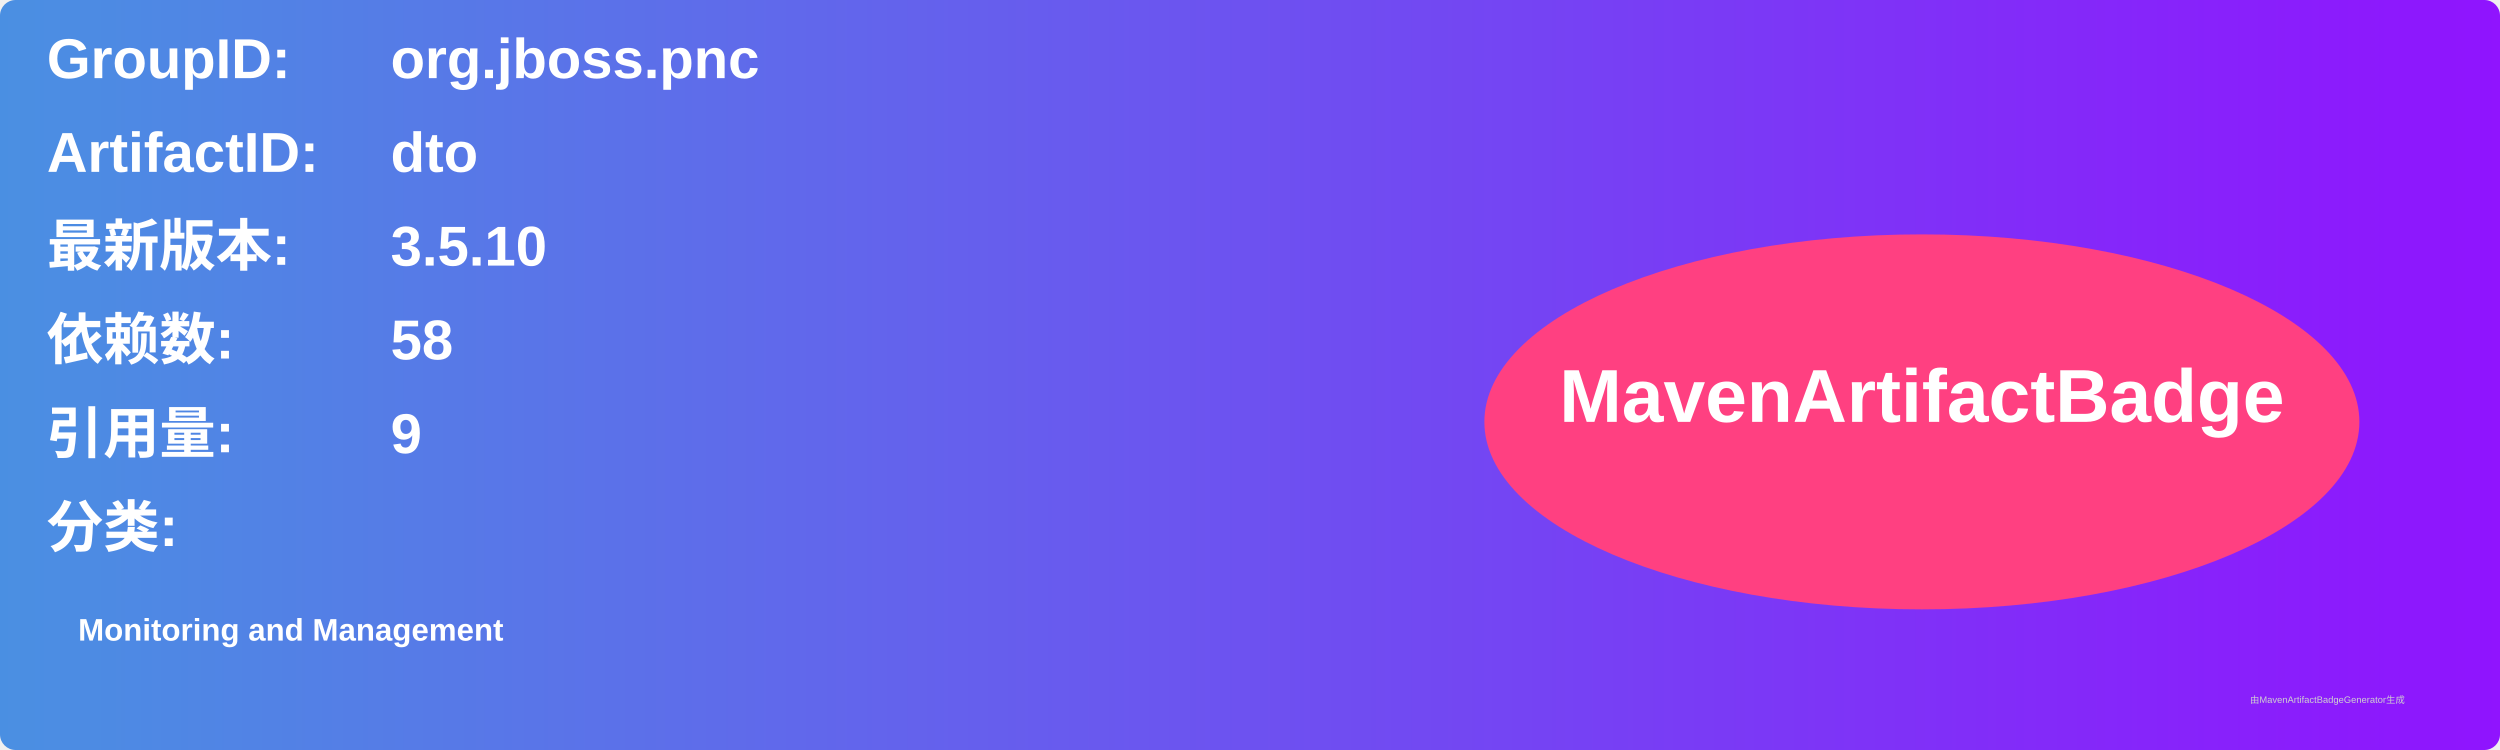
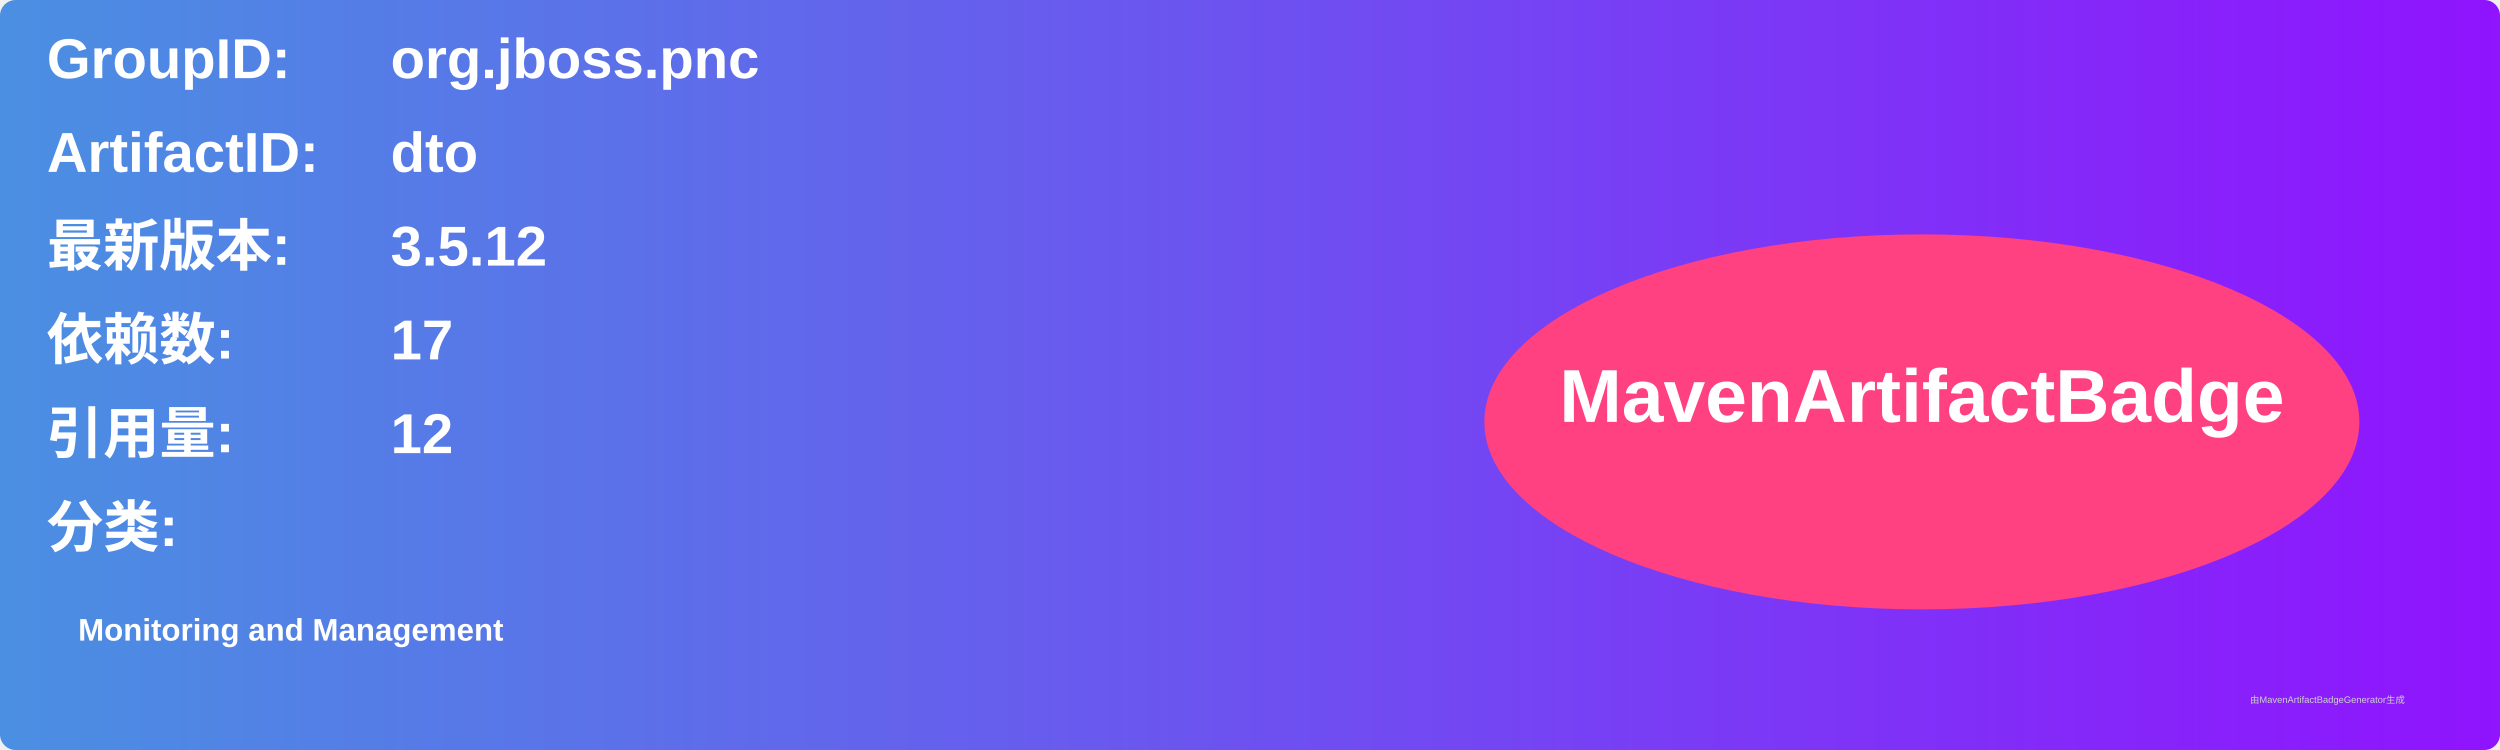
<svg xmlns="http://www.w3.org/2000/svg" width="800" height="240" viewBox="0 0 800 240">
  <linearGradient id="grad" x1="0%" y1="0%" x2="100%" y2="0%">
    <stop offset="0%" stop-color="#4a90e2" />
    <stop offset="100%" stop-color="#9013fe" />
  </linearGradient>
  <rect width="100%" height="100%" rx="5" ry="5" fill="url(#grad)" />
  <g transform="translate(15, 15)">
    <text x="0" y="10" font-family="Arial" font-size="18" fill="white" font-weight="bold" width="260">GroupID:</text>
    <text x="110" y="10" font-family="Arial" font-size="18" fill="white" font-weight="bold" width="460">org.jboss.pnc</text>
    <text x="0" y="40" font-family="Arial" font-size="18" fill="white" font-weight="bold" width="260">ArtifactID:</text>
    <text x="110" y="40" font-family="Arial" font-size="18" fill="white" font-weight="bold" width="460">dto</text>
    <text x="0" y="70" font-family="Arial" font-size="18" fill="white" font-weight="bold">最新版本:</text>
    <text x="110" y="70" font-family="Arial" font-size="18" fill="white" font-weight="bold">
-       <tspan font-weight="bold">3.5.10</tspan>
+       <tspan font-weight="bold">3.5.12</tspan>
    </text>
    <text x="0" y="100" font-family="Arial" font-size="18" fill="white" font-weight="bold">依赖数: </text>
    <text x="110" y="100" font-family="Arial" font-size="18" fill="white">
-       <tspan font-weight="bold">58</tspan>
+       <tspan font-weight="bold">17</tspan>
    </text>
    <text x="0" y="130" font-family="Arial" font-size="18" fill="white" font-weight="bold">引用量: </text>
    <text x="110" y="130" font-family="Arial" font-size="18" fill="white">
-       <tspan font-weight="bold">9</tspan>
+       <tspan font-weight="bold">12</tspan>
    </text>
    <text x="0" y="160" font-family="Arial" font-size="18" fill="white" font-weight="bold">分类:</text>
    <text x="10" y="190" font-family="Arial" font-size="10" fill="white">
      <tspan font-weight="bold">Monitoring and Management</tspan>
    </text>
    <ellipse cx="600" cy="120" rx="140" ry="60" fill="#ff4081" />
    <text x="600" y="120" text-anchor="middle" font-family="Arial" font-size="24" fill="white" font-weight="bold">MavenArtifactBadge</text>
  </g>
  <text x="720" y="225" font-family="Arial" font-size="3" fill="#d0d0d0">由MavenArtifactBadgeGenerator生成</text>
</svg>
